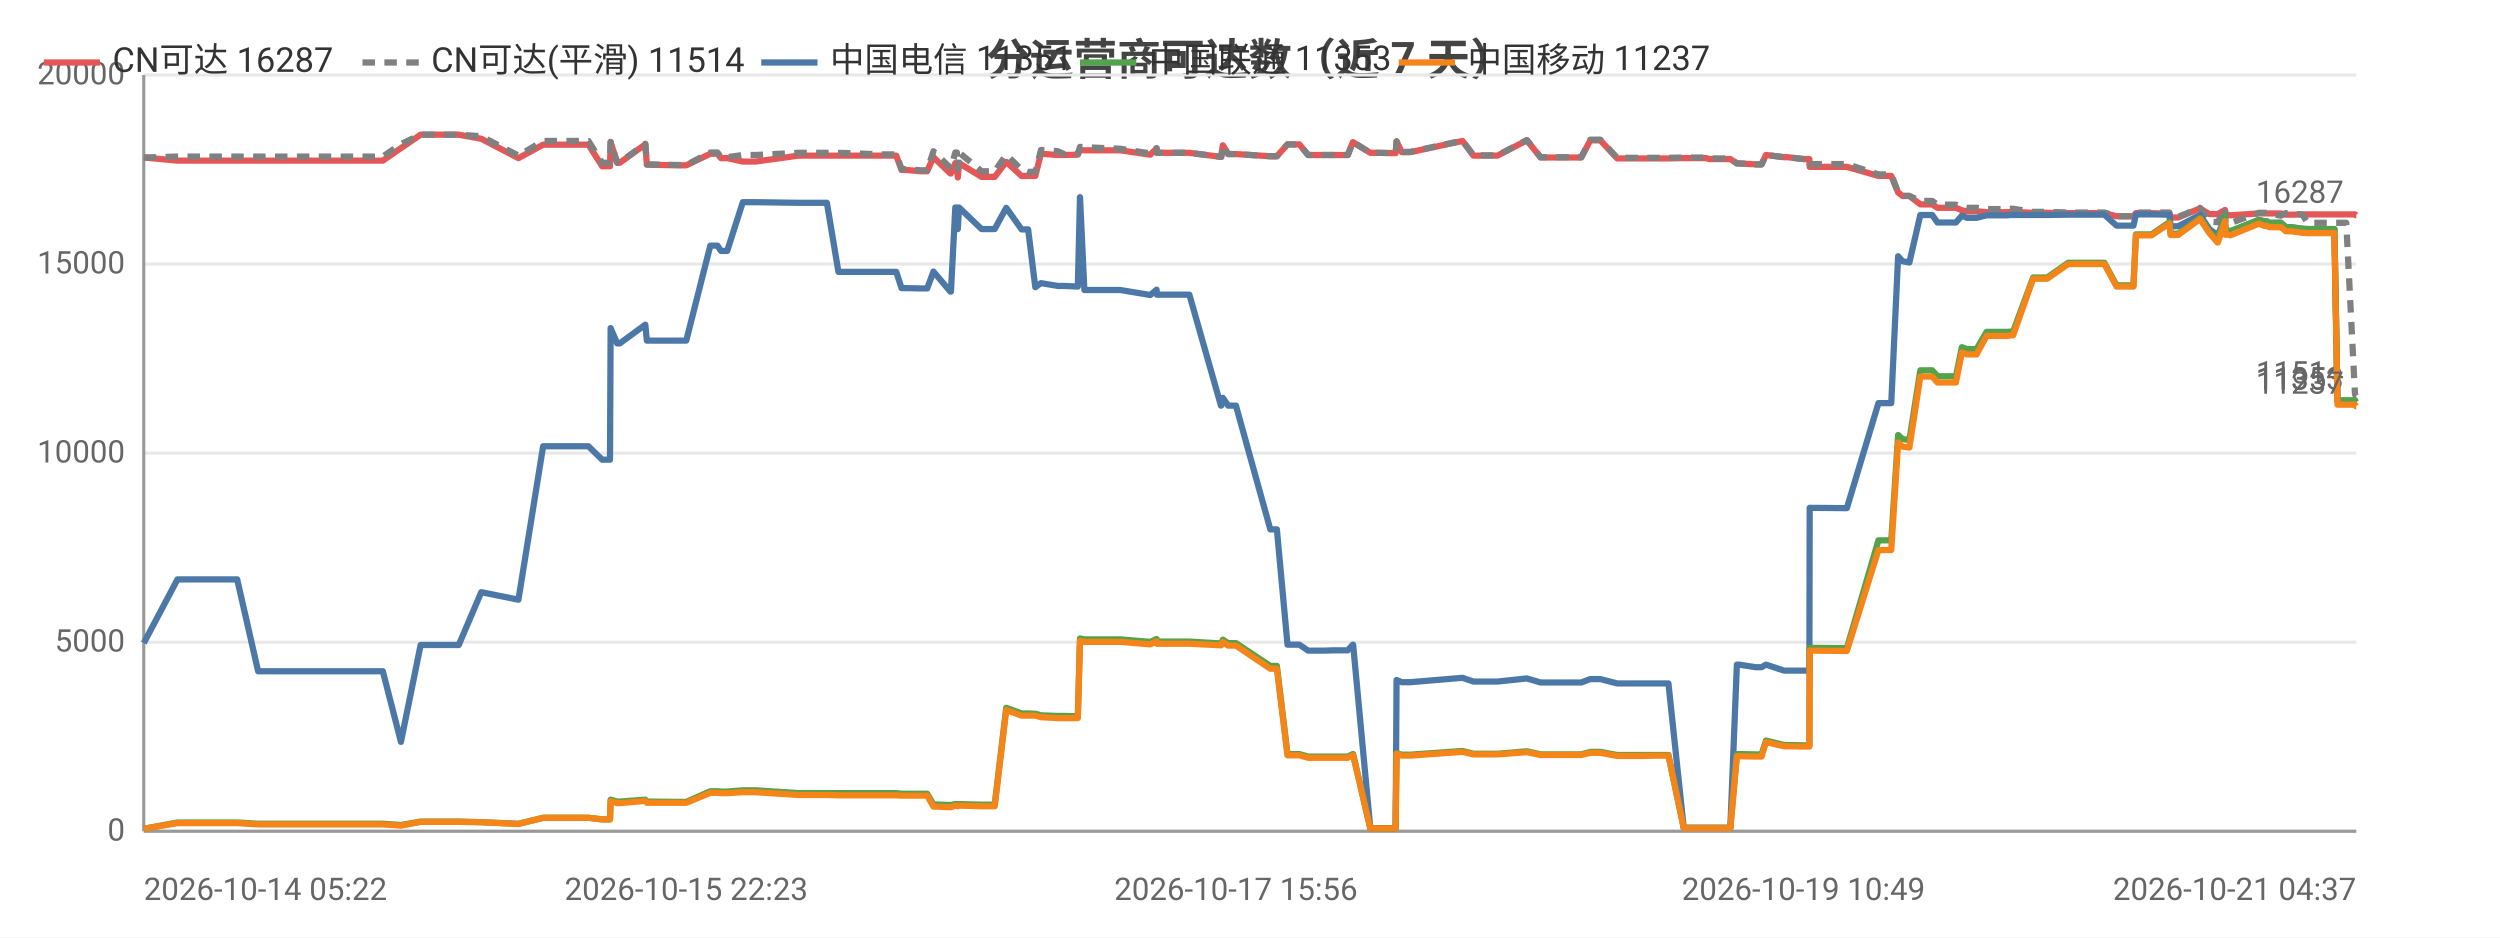
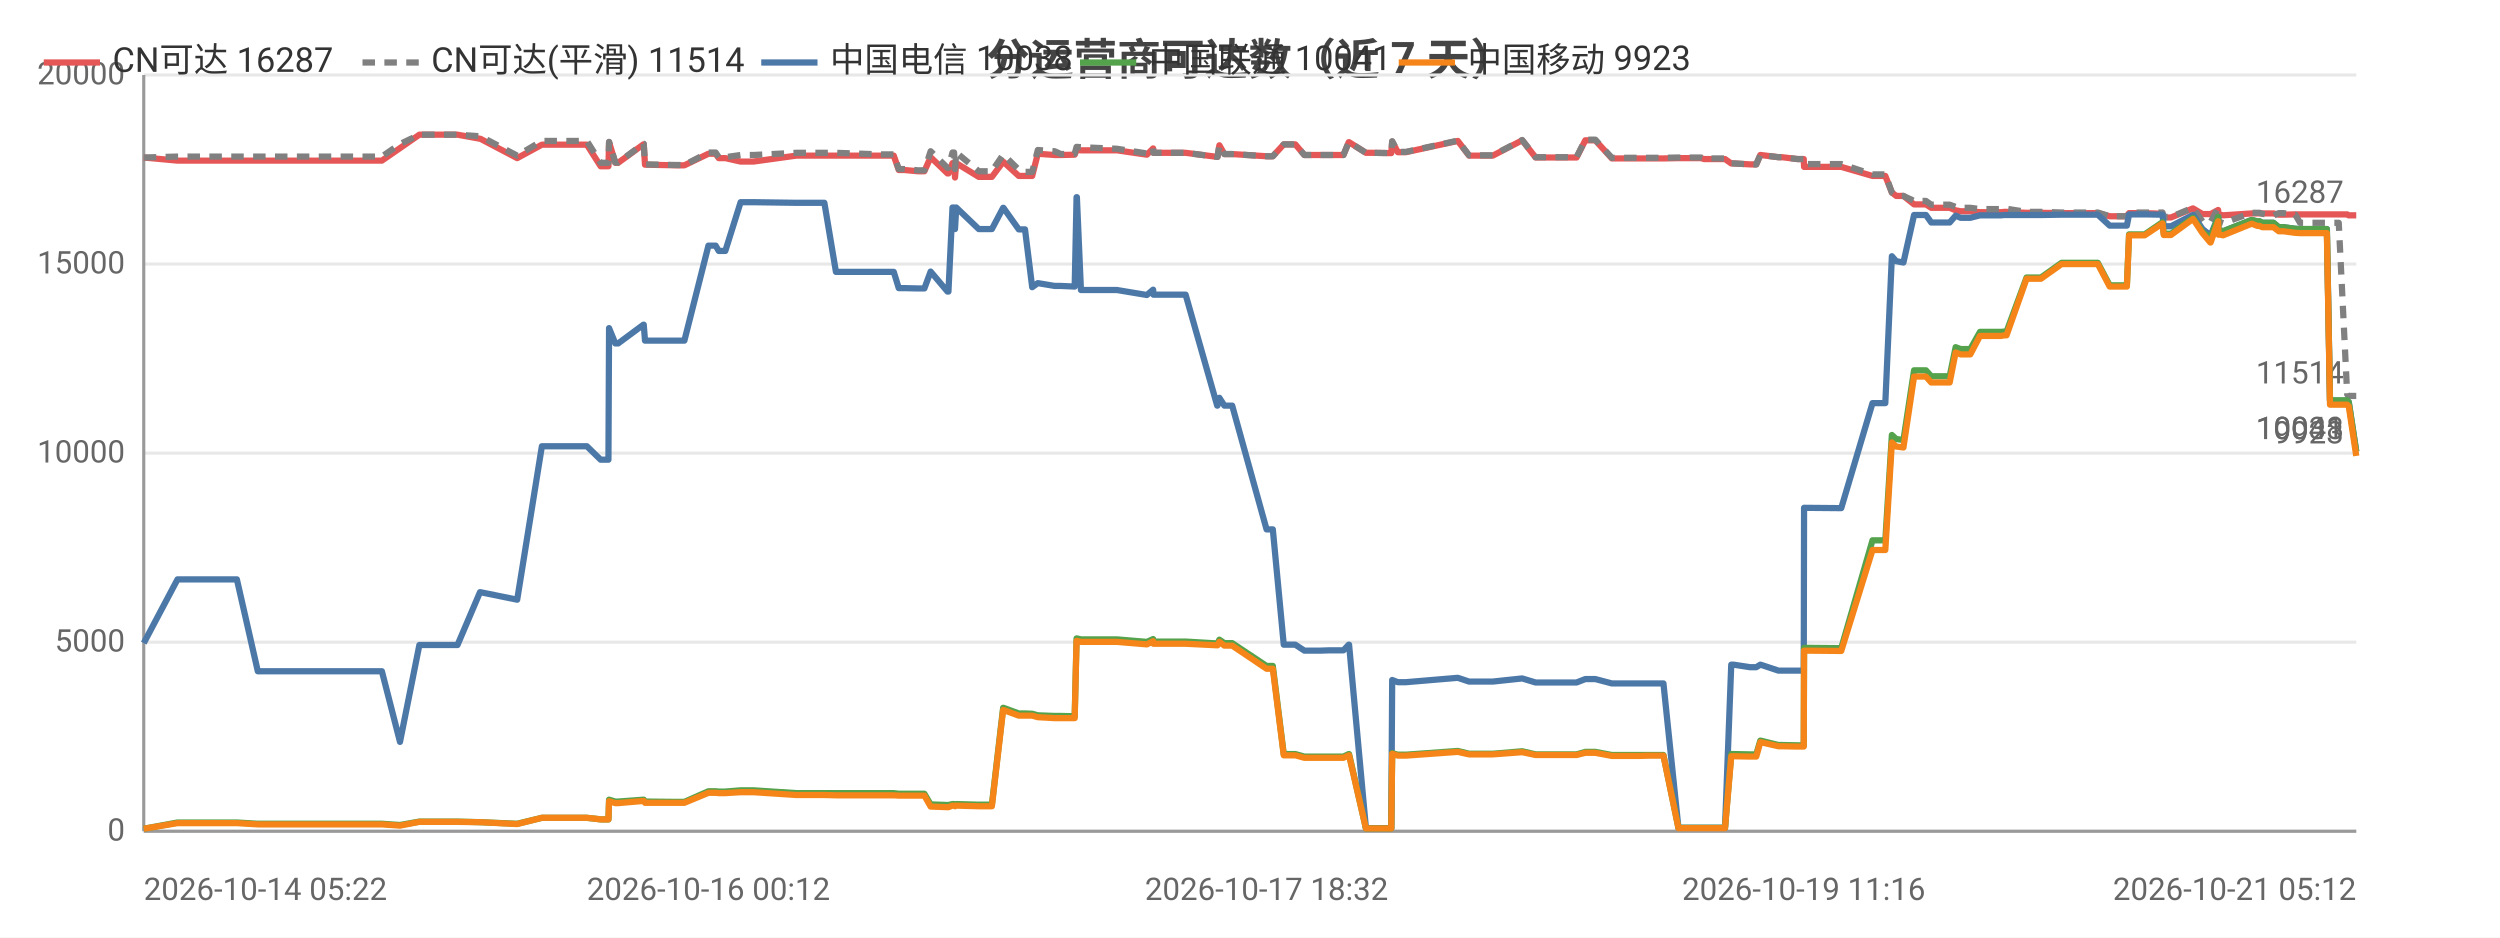
<svg xmlns="http://www.w3.org/2000/svg" width="800" height="300" viewBox="0 0 800 300">
  <rect width="800" height="300" fill="#ffffff" />
  <style>text{font-family:system-ui,-apple-system,'Segoe UI',Roboto,'PingFang SC','Microsoft YaHei','Noto Sans CJK SC',sans-serif}.g{stroke:#e8e8e8;stroke-width:1}.a{stroke:#999;stroke-width:1}.t{font-size:10px;fill:#666}.m{font-size:10px;text-anchor:middle;fill:#666}.e{font-size:10px;text-anchor:end;fill:#666}.l{font-size:11px;fill:#333}.tt{font-size:14px;font-weight:600;text-anchor:middle;fill:#444}.em{font-size:13px;text-anchor:middle;fill:#999}</style>
  <text class="tt" x="400.0" y="24">分运营商可达数（近 7 天）</text>
  <line class="g" x1="46" y1="266" x2="754" y2="266" />
  <text class="e" x="40" y="269">0</text>
  <line class="g" x1="46" y1="205.5" x2="754" y2="205.5" />
  <text class="e" x="40" y="208.5">5000</text>
  <line class="g" x1="46" y1="145" x2="754" y2="145" />
  <text class="e" x="40" y="148">10000</text>
  <line class="g" x1="46" y1="84.5" x2="754" y2="84.5" />
  <text class="e" x="40" y="87.5">15000</text>
  <line class="g" x1="46" y1="24" x2="754" y2="24" />
  <text class="e" x="40" y="27">20000</text>
  <line class="a" x1="46" y1="24" x2="46" y2="266" />
  <line class="a" x1="46" y1="266" x2="754" y2="266" />
-   <polyline fill="none" stroke="#e45756" stroke-width="2" stroke-linejoin="round" points="46,50.4 46.0,50.4 56.8,51.4 56.8,51.4 57.2,51.4 63.6,51.4 75.9,51.4 82.6,51.4 87.5,51.4 97.8,51.4 98.5,51.4 103.2,51.4 108.9,51.4 112.7,51.4 122.5,51.4 128.3,47.4 128.3,47.4 134.6,43.1 134.6,43.1 138.3,43.1 146.8,43.1 154.0,44.4 154.0,44.4 165.9,50.6 173.8,46.3 173.9,46.3 176.1,46.3 176.2,46.3 177.7,46.3 178.7,46.3 180.2,46.3 183.6,46.3 188.3,46.3 192.7,53.2 195.2,53.2 195.4,45.5 197.5,52.1 198.3,52.1 206.5,46.2 206.5,46.2 207.0,52.7 217.0,52.9 217.5,52.9 217.5,52.9 219.6,52.9 227.3,49.2 227.4,49.2 229.6,49.2 230.7,50.6 232.7,50.6 237.7,51.7 237.7,51.7 239.5,51.7 239.6,51.7 241.8,51.7 255.5,49.8 255.6,49.8 256.2,49.8 258.2,49.8 264.6,49.8 268.3,49.8 282.5,49.8 282.9,49.8 283.7,49.8 284.4,49.8 284.6,49.8 286.8,49.8 288.5,54.4 290.2,54.4 294.6,54.8 294.6,54.8 296.7,54.8 298.7,50.3 304.1,55.5 304.3,55.5 305.7,52.2 306.2,52.2 306.5,56.8 306.9,52.2 314.1,56.6 314.1,56.6 316.1,56.6 318.3,56.6 322.0,51.8 322.0,51.8 326.9,56.3 327.0,56.3 329.0,56.3 331.3,56.3 333.1,49.2 333.1,49.2 338.5,49.6 338.5,49.6 340.5,49.6 344.9,49.5 345.6,48.0 345.6,48.0 347.0,48.1 358.5,48.1 368.1,49.5 368.1,49.5 370.1,47.5 370.2,48.9 380.6,48.9 390.7,50.2 390.8,50.2 391.3,46.5 393.0,49.3 395.5,49.3 406.5,50.0 407.6,50.0 407.7,50.0 408.6,50.0 412.0,46.2 413.5,46.2 415.8,46.2 418.6,49.6 420.6,49.6 423.9,49.6 426.8,49.6 426.8,49.6 427.0,49.6 428.8,49.6 431.3,49.6 432.9,45.5 433.0,45.5 438.5,48.9 438.5,48.9 440.6,48.9 446.5,49.0 446.6,49.0 446.9,45.3 448.6,48.7 451.3,48.7 468.0,45.1 471.5,49.8 479.2,49.8 488.6,44.9 493.0,50.4 495.0,50.4 497.9,50.4 502.9,50.4 506.0,50.4 508.9,44.9 509.6,44.9 509.8,44.9 510.1,44.9 510.9,44.9 511.6,44.9 512.1,44.9 517.5,50.7 517.6,50.7 518.1,50.7 521.4,50.7 525.3,50.7 526.0,50.7 529.6,50.7 533.3,50.7 533.9,50.7 538.8,50.6 546.0,50.6 547.0,50.9 547.6,50.9 548.1,50.9 553.7,50.9 555.8,52.3 556.0,52.3 556.6,52.3 561.8,52.6 563.7,52.6 565.1,49.6 565.2,49.6 570.9,50.3 572.0,50.3 577.1,50.9 579.0,50.9 579.1,53.4 590.2,53.4 590.4,53.4 591.0,53.4 601.1,56.3 602.0,56.3 603.0,56.3 603.1,56.3 605.2,56.3 607.4,61.6 608.8,62.7 608.8,62.7 611.0,62.7 614.5,65.4 614.5,65.4 615.3,65.4 616.0,65.4 616.7,65.4 618.3,65.4 620.0,66.5 620.8,66.5 623.8,66.5 625.9,66.5 627.8,67.3 629.4,67.6 631.4,67.6 632.5,67.6 635.7,67.9 637.2,67.9 637.7,67.9 641.4,67.9 641.5,67.9 641.9,67.9 642.4,67.9 643.4,67.8 644.2,67.8 650.6,68.1 650.6,68.1 651.9,68.1 654.1,68.1 654.2,68.1 655.1,68.1 661.8,68.2 661.9,68.2 662.6,68.2 663.3,68.2 664.2,68.2 673.4,68.2 677.3,69.2 680.5,69.2 682.7,69.2 683.5,68.2 683.5,68.2 684.3,68.2 684.4,68.2 684.8,68.2 685.1,68.2 688.5,68.2 694.2,68.4 694.6,69.6 694.6,69.6 697.0,69.6 704.0,66.7 704.0,66.7 707.0,68.5 709.6,68.5 709.7,68.5 712.0,67.2 712.1,68.7 712.8,68.7 713.7,68.9 722.8,68.3 722.9,68.3 724.7,68.3 725.4,68.3 726.2,68.3 729.8,68.3 729.9,68.3 731.5,68.7 732.4,68.7 733.1,68.7 736.8,68.6 736.8,68.6 738.4,68.6 742.9,68.6 743.1,68.6 743.4,68.6 743.5,68.6 743.8,68.6 744.7,68.6 746.2,68.6 746.9,68.6 747.0,68.6 748.0,68.6 750.4,68.6 750.7,68.6 750.8,68.6 753.6,68.6 753.9,68.9 754,68.9" />
+   <polyline fill="none" stroke="#e45756" stroke-width="2" stroke-linejoin="round" points="46,50.4 46.0,50.4 56.8,51.4 56.8,51.4 57.1,51.4 63.5,51.4 75.8,51.4 82.5,51.4 87.3,51.4 97.6,51.4 98.3,51.4 103.0,51.4 108.7,51.4 112.4,51.4 122.2,51.4 128.0,47.4 128.0,47.4 134.2,43.1 134.3,43.1 138.0,43.1 146.4,43.1 153.6,44.4 153.7,44.4 165.5,50.6 173.4,46.3 173.4,46.3 175.7,46.3 175.7,46.3 177.3,46.3 178.3,46.3 179.7,46.3 183.1,46.3 187.8,46.3 192.2,53.2 194.7,53.2 194.9,45.5 196.9,52.1 197.8,52.1 205.9,46.2 206.0,46.2 206.4,52.7 216.4,52.9 216.9,52.9 217.0,52.9 219.0,52.9 226.7,49.2 226.8,49.2 229.0,49.2 230.0,50.6 232.1,50.6 237.0,51.7 237.1,51.7 238.9,51.7 238.9,51.7 241.1,51.7 254.8,49.8 254.9,49.8 255.5,49.8 257.5,49.8 263.8,49.8 267.5,49.8 281.7,49.8 282.1,49.8 282.9,49.8 283.6,49.8 283.8,49.8 286.0,49.8 287.6,54.4 289.4,54.4 293.7,54.8 293.8,54.8 295.8,54.8 297.8,50.3 303.2,55.5 303.5,55.5 304.8,52.2 305.3,52.2 305.6,56.8 306.0,52.2 313.2,56.6 313.2,56.6 315.2,56.6 317.4,56.6 321.0,51.8 321.1,51.8 326.0,56.3 326.0,56.3 328.0,56.3 330.3,56.3 332.1,49.2 332.1,49.2 337.5,49.6 337.5,49.6 339.5,49.6 343.9,49.5 344.5,48.0 344.6,48.0 345.9,48.1 357.4,48.1 367.0,49.5 367.0,49.5 369.0,47.5 369.1,48.9 379.4,48.9 389.5,50.2 389.6,50.2 390.2,46.5 391.8,49.3 394.3,49.3 405.3,50.0 406.4,50.0 406.5,50.0 407.3,50.0 410.8,46.2 412.2,46.2 414.5,46.2 417.4,49.6 419.3,49.6 422.6,49.6 425.5,49.6 425.5,49.6 425.7,49.6 427.5,49.6 429.9,49.6 431.6,45.5 431.7,45.5 437.1,48.9 437.2,48.9 439.2,48.9 445.1,49.0 445.2,49.0 445.5,45.3 447.3,48.7 449.9,48.7 466.5,45.1 470.1,49.8 477.7,49.8 487.1,44.9 491.4,50.4 493.4,50.4 496.4,50.4 501.4,50.4 504.5,50.4 507.3,44.9 508.0,44.9 508.2,44.9 508.5,44.9 509.3,44.9 510.0,44.9 510.5,44.9 515.8,50.7 516.0,50.7 516.5,50.7 519.8,50.7 523.6,50.7 524.4,50.7 527.9,50.7 531.6,50.7 532.3,50.7 537.1,50.6 544.3,50.6 545.3,50.9 545.9,50.9 546.4,50.9 552.0,50.9 554.0,52.3 554.2,52.3 554.8,52.3 560.0,52.6 562.0,52.6 563.3,49.6 563.4,49.6 569.1,50.3 570.2,50.3 575.2,50.9 577.2,50.9 577.3,53.4 588.4,53.4 588.6,53.4 589.2,53.4 599.2,56.3 600.1,56.3 601.1,56.3 601.1,56.3 603.3,56.3 605.4,61.6 606.8,62.7 606.9,62.7 609.1,62.7 612.5,65.4 612.6,65.4 613.3,65.4 614.1,65.4 614.8,65.4 616.3,65.4 618.0,66.5 618.8,66.5 621.8,66.5 623.9,66.5 625.8,67.3 627.4,67.6 629.4,67.6 630.5,67.6 633.6,67.9 635.2,67.9 635.7,67.9 639.3,67.9 639.5,67.9 639.8,67.9 640.3,67.9 641.4,67.8 642.1,67.8 648.5,68.1 648.6,68.1 649.9,68.1 652.0,68.1 652.1,68.1 653.1,68.1 659.7,68.2 659.8,68.2 660.5,68.2 661.2,68.2 662.1,68.2 671.3,68.2 675.1,69.2 678.3,69.2 680.6,69.2 681.3,68.2 681.4,68.2 682.1,68.2 682.2,68.2 682.6,68.2 682.9,68.2 686.3,68.2 692.0,68.4 692.4,69.6 692.4,69.6 694.7,69.6 701.7,66.7 701.8,66.7 704.8,68.5 707.3,68.5 707.4,68.5 709.8,67.2 709.9,68.7 710.5,68.7 711.4,68.9 720.5,68.3 720.6,68.3 722.4,68.3 723.1,68.3 723.9,68.3 727.5,68.3 727.5,68.3 729.2,68.7 730.1,68.7 730.7,68.7 734.4,68.6 734.5,68.6 736.0,68.6 740.6,68.6 740.7,68.6 741.0,68.6 741.1,68.6 741.5,68.6 742.4,68.6 743.8,68.6 744.5,68.6 744.6,68.6 745.6,68.6 748.0,68.6 748.3,68.6 748.4,68.6 751.1,68.6 751.5,68.9 751.6,68.9 754,68.9" />
  <text class="t" x="750" y="64.9" text-anchor="end" fill="#e45756">16287</text>
-   <polyline fill="none" stroke="#808080" stroke-width="2" stroke-dasharray="4,3" stroke-linejoin="round" points="46,50.4 46.0,50.4 56.8,50.1 56.8,50.1 57.2,50.1 63.6,50.1 75.9,50.1 82.6,50.1 87.5,50.1 97.8,50.1 98.5,50.1 103.2,50.1 108.9,50.1 112.7,50.1 122.5,50.1 128.3,46.1 128.3,46.1 134.6,43.1 134.6,43.1 138.3,43.1 146.8,43.1 154.0,43.6 154.0,43.6 165.9,49.8 173.8,45.1 173.9,45.1 176.1,45.1 176.2,45.1 177.7,45.1 178.7,45.1 180.2,45.1 183.6,45.1 188.3,45.1 192.7,52.1 195.2,52.1 195.4,45.4 197.5,52.0 198.3,52.0 206.5,46.0 206.5,46.0 207.0,52.6 217.0,52.8 217.5,52.8 217.5,52.8 219.6,52.8 227.3,48.8 227.4,48.8 229.6,48.8 230.7,50.3 232.7,50.3 237.7,49.6 237.7,49.6 239.5,49.6 239.6,49.6 241.8,49.6 255.5,48.9 255.6,48.9 256.2,48.9 258.2,48.9 264.6,48.9 268.3,48.9 282.5,49.4 282.9,49.4 283.7,49.4 284.4,49.4 284.6,49.4 286.8,49.4 288.5,54.1 290.2,54.1 294.6,54.5 294.6,54.5 296.7,54.5 298.7,48.4 304.1,53.7 304.3,53.7 305.7,48.8 306.2,48.8 306.5,54.1 306.9,48.8 314.1,54.8 314.1,54.8 316.1,54.8 318.3,54.8 322.0,49.5 322.0,49.5 326.9,54.3 327.0,54.3 329.0,55.0 331.3,55.0 333.1,48.0 333.1,48.0 338.5,48.4 338.5,48.4 340.5,49.3 344.9,49.2 345.6,47.0 345.6,47.0 347.0,47.1 358.5,47.6 368.1,49.1 368.1,49.1 370.1,47.4 370.2,48.9 380.6,48.9 390.7,50.2 390.8,50.2 391.3,46.5 393.0,49.3 395.5,49.3 406.5,50.0 407.6,50.0 407.7,50.0 408.6,50.0 412.0,46.2 413.5,46.2 415.8,46.2 418.6,49.6 420.6,49.6 423.9,49.6 426.8,49.6 426.8,49.6 427.0,49.6 428.8,49.6 431.3,49.6 432.9,45.5 433.0,45.5 438.5,48.9 438.5,48.9 440.6,48.9 446.5,49.0 446.6,49.0 446.9,45.2 448.6,48.6 451.3,48.6 468.0,45.0 471.5,49.7 479.2,49.7 488.6,44.8 493.0,50.3 495.0,50.3 497.9,50.3 502.9,50.3 506.0,50.3 508.9,44.7 509.6,44.7 509.8,44.7 510.1,44.7 510.9,44.7 511.6,44.7 512.1,44.7 517.5,50.5 517.6,50.5 518.1,50.5 521.4,50.5 525.3,50.5 526.0,50.5 529.6,50.5 533.3,50.5 533.9,50.5 538.8,50.4 546.0,50.4 547.0,50.7 547.6,50.7 548.1,50.7 553.7,50.7 555.8,52.3 556.0,52.3 556.6,52.3 561.8,52.6 563.7,52.6 565.1,49.6 565.2,49.6 570.9,50.3 572.0,50.3 577.1,50.9 579.0,50.9 579.1,52.5 590.2,52.5 590.4,52.5 591.0,52.5 601.1,55.8 602.0,55.8 603.0,55.8 603.1,55.8 605.2,55.8 607.4,61.6 608.8,62.7 608.8,62.7 611.0,62.7 614.5,64.3 614.5,64.3 615.3,64.3 616.0,64.3 616.7,64.3 618.3,64.3 620.0,65.5 620.8,65.5 623.8,65.5 625.9,65.5 627.8,66.2 629.4,66.5 631.4,66.5 632.5,66.5 635.7,66.9 637.2,66.9 637.7,66.9 641.4,66.9 641.5,66.9 641.9,66.9 642.4,66.9 643.4,66.8 644.2,66.8 650.6,67.8 650.6,67.8 651.9,67.8 654.1,67.8 654.2,67.8 655.1,67.8 661.8,68.0 661.9,68.0 662.6,68.0 663.3,68.0 664.2,68.0 673.4,68.0 677.3,69.2 680.5,69.2 682.7,69.2 683.5,68.0 683.5,68.0 684.3,68.0 684.4,68.0 684.8,68.0 685.1,68.0 688.5,68.0 694.2,68.0 694.6,69.4 694.6,69.4 697.0,69.4 704.0,66.5 704.0,66.5 707.0,70.9 709.6,71.1 709.7,71.1 712.0,66.5 712.1,71.1 712.8,71.1 713.7,71.4 722.8,68.1 722.9,68.1 724.7,68.1 725.4,68.1 726.2,68.4 729.8,69.0 729.9,69.0 731.5,68.2 732.4,68.2 733.1,68.2 736.8,68.7 736.8,68.7 738.4,71.3 742.9,71.3 743.1,71.3 743.4,71.3 743.5,71.3 743.8,71.3 744.7,71.3 746.2,71.3 746.9,71.3 747.0,71.3 748.0,71.3 750.4,71.3 750.7,71.3 750.8,71.3 753.6,126.2 753.9,126.7 754,126.7" />
+   <polyline fill="none" stroke="#808080" stroke-width="2" stroke-dasharray="4,3" stroke-linejoin="round" points="46,50.4 46.0,50.4 56.8,50.1 56.8,50.1 57.1,50.1 63.5,50.1 75.8,50.1 82.5,50.1 87.3,50.1 97.6,50.1 98.3,50.1 103.0,50.1 108.7,50.1 112.4,50.1 122.2,50.1 128.0,46.1 128.0,46.1 134.2,43.1 134.3,43.1 138.0,43.1 146.4,43.1 153.6,43.6 153.7,43.6 165.5,49.8 173.4,45.1 173.4,45.1 175.7,45.1 175.7,45.1 177.3,45.1 178.3,45.1 179.7,45.1 183.1,45.1 187.8,45.1 192.2,52.1 194.7,52.1 194.9,45.4 196.9,52.0 197.8,52.0 205.9,46.0 206.0,46.0 206.4,52.6 216.4,52.8 216.9,52.8 217.0,52.8 219.0,52.8 226.7,48.8 226.8,48.8 229.0,48.8 230.0,50.3 232.1,50.3 237.0,49.6 237.1,49.6 238.9,49.6 238.9,49.6 241.1,49.6 254.8,48.9 254.9,48.9 255.5,48.9 257.5,48.9 263.8,48.9 267.5,48.9 281.7,49.4 282.1,49.4 282.9,49.4 283.6,49.4 283.8,49.4 286.0,49.4 287.6,54.1 289.4,54.1 293.7,54.5 293.8,54.5 295.8,54.5 297.8,48.4 303.2,53.7 303.5,53.7 304.8,48.8 305.3,48.8 305.6,54.1 306.0,48.8 313.2,54.8 313.2,54.8 315.2,54.8 317.4,54.8 321.0,49.5 321.1,49.5 326.0,54.3 326.0,54.3 328.0,55.0 330.3,55.0 332.1,48.0 332.1,48.0 337.5,48.4 337.5,48.4 339.5,49.3 343.9,49.2 344.5,47.0 344.6,47.0 345.9,47.1 357.4,47.6 367.0,49.1 367.0,49.1 369.0,47.4 369.1,48.9 379.4,48.9 389.5,50.2 389.6,50.2 390.2,46.5 391.8,49.3 394.3,49.3 405.3,50.0 406.4,50.0 406.5,50.0 407.3,50.0 410.8,46.2 412.2,46.2 414.5,46.2 417.4,49.6 419.3,49.6 422.6,49.6 425.5,49.6 425.5,49.6 425.7,49.6 427.5,49.6 429.9,49.6 431.6,45.5 431.7,45.5 437.1,48.9 437.2,48.9 439.2,48.9 445.1,49.0 445.2,49.0 445.5,45.2 447.3,48.6 449.9,48.6 466.5,45.0 470.1,49.7 477.7,49.7 487.1,44.8 491.4,50.3 493.4,50.3 496.4,50.3 501.4,50.3 504.5,50.3 507.3,44.7 508.0,44.7 508.2,44.7 508.5,44.7 509.3,44.7 510.0,44.7 510.5,44.7 515.8,50.5 516.0,50.5 516.5,50.5 519.8,50.5 523.6,50.5 524.4,50.5 527.9,50.5 531.6,50.5 532.3,50.5 537.1,50.4 544.3,50.4 545.3,50.7 545.9,50.7 546.4,50.7 552.0,50.7 554.0,52.3 554.2,52.3 554.8,52.3 560.0,52.6 562.0,52.6 563.3,49.6 563.4,49.6 569.1,50.3 570.2,50.3 575.2,50.9 577.2,50.9 577.3,52.5 588.4,52.5 588.6,52.5 589.2,52.5 599.2,55.8 600.1,55.8 601.1,55.8 601.1,55.8 603.3,55.8 605.4,61.6 606.8,62.7 606.9,62.7 609.1,62.7 612.5,64.3 612.6,64.3 613.3,64.3 614.1,64.3 614.8,64.3 616.3,64.3 618.0,65.5 618.8,65.5 621.8,65.5 623.9,65.5 625.8,66.2 627.4,66.5 629.4,66.5 630.5,66.5 633.6,66.9 635.2,66.9 635.7,66.9 639.3,66.9 639.5,66.9 639.8,66.9 640.3,66.9 641.4,66.8 642.1,66.8 648.5,67.8 648.6,67.8 649.9,67.8 652.0,67.8 652.1,67.8 653.1,67.8 659.7,68.0 659.8,68.0 660.5,68.0 661.2,68.0 662.1,68.0 671.3,68.0 675.1,69.2 678.3,69.2 680.6,69.2 681.3,68.0 681.4,68.0 682.1,68.0 682.2,68.0 682.6,68.0 682.9,68.0 686.3,68.0 692.0,68.0 692.4,69.4 692.4,69.4 694.7,69.4 701.7,66.5 701.8,66.5 704.8,70.9 707.3,71.1 707.4,71.1 709.8,66.5 709.9,71.1 710.5,71.1 711.4,71.4 720.5,68.1 720.6,68.1 722.4,68.1 723.1,68.1 723.9,68.4 727.5,69.0 727.5,69.0 729.2,68.2 730.1,68.2 730.7,68.2 734.4,68.7 734.5,68.7 736.0,71.3 740.6,71.3 740.7,71.3 741.0,71.3 741.1,71.3 741.5,71.3 742.4,71.3 743.8,71.3 744.5,71.3 744.6,71.3 745.6,71.3 748.0,71.3 748.3,71.3 748.4,71.3 751.1,126.2 751.5,126.7 751.6,126.7 754,126.7" />
  <text class="t" x="750" y="122.7" text-anchor="end" fill="#808080">11514</text>
-   <polyline fill="none" stroke="#4c78a8" stroke-width="2" stroke-linejoin="round" points="46,205.8 46.0,205.8 56.8,185.4 56.8,185.4 57.2,185.4 63.6,185.4 75.9,185.4 82.6,214.8 87.5,214.8 97.8,214.8 98.5,214.8 103.2,214.8 108.9,214.8 112.7,214.8 122.5,214.8 128.3,237.4 128.3,237.4 134.6,206.4 134.6,206.4 138.3,206.4 146.8,206.4 154.0,189.5 154.0,189.5 165.9,191.9 173.8,142.8 173.9,142.8 176.1,142.8 176.2,142.8 177.7,142.8 178.7,142.8 180.2,142.8 183.6,142.8 188.3,142.8 192.7,147.1 195.2,147.1 195.4,105.0 197.5,109.9 198.3,109.9 206.5,103.9 206.5,103.9 207.0,109.0 217.0,109.0 217.5,109.0 217.5,109.0 219.6,109.0 227.3,78.6 227.4,78.6 229.6,78.6 230.7,80.3 232.7,80.3 237.7,64.7 237.7,64.7 239.5,64.7 239.6,64.7 241.8,64.7 255.5,64.9 255.6,64.9 256.2,64.9 258.2,64.9 264.6,64.9 268.3,87.0 282.5,87.0 282.9,87.0 283.7,87.0 284.4,87.0 284.6,87.0 286.8,87.0 288.5,92.2 290.2,92.2 294.6,92.3 294.6,92.3 296.7,92.3 298.7,86.9 304.1,93.3 304.3,93.3 305.7,66.4 306.2,66.4 306.5,73.3 306.9,66.4 314.1,73.3 314.1,73.3 316.1,73.3 318.3,73.3 322.0,66.5 322.0,66.5 326.9,73.4 327.0,73.4 329.0,73.4 331.3,91.9 333.1,90.6 333.1,90.6 338.5,91.5 338.5,91.5 340.5,91.5 344.9,91.7 345.6,63.1 345.6,63.1 347.0,92.8 358.5,92.8 368.1,94.4 368.1,94.4 370.1,92.7 370.2,94.3 380.6,94.3 390.7,129.8 390.8,129.8 391.3,127.3 393.0,129.8 395.5,129.8 406.5,169.4 407.6,169.4 407.7,169.4 408.6,169.4 412.0,206.3 413.5,206.3 415.8,206.3 418.6,208.2 420.6,208.2 423.9,208.2 426.8,208.1 426.8,208.1 427.0,208.1 428.8,208.1 431.3,208.1 432.9,206.3 433.0,206.3 438.5,265.0 438.5,265.0 440.6,265.0 446.5,265.0 446.6,265.0 446.9,217.6 448.6,218.3 451.3,218.3 468.0,216.9 471.5,218.1 479.2,218.1 488.6,217.1 493.0,218.4 495.0,218.4 497.9,218.4 502.9,218.4 506.0,218.4 508.9,217.3 509.6,217.3 509.8,217.3 510.1,217.3 510.9,217.3 511.6,217.3 512.1,217.3 517.5,218.7 517.6,218.7 518.1,218.7 521.4,218.7 525.3,218.7 526.0,218.7 529.6,218.7 533.3,218.7 533.9,218.7 538.8,264.9 546.0,264.9 547.0,264.9 547.6,264.9 548.1,264.9 553.7,264.9 555.8,212.7 556.0,212.7 556.6,212.7 561.8,213.5 563.7,213.5 565.1,212.7 565.2,212.7 570.9,214.6 572.0,214.6 577.1,214.6 579.0,214.6 579.1,162.5 590.2,162.6 590.4,162.6 591.0,162.6 601.1,129.0 602.0,129.0 603.0,129.0 603.1,129.0 605.2,129.0 607.4,82.0 608.8,83.6 608.8,83.6 611.0,84.0 614.5,68.8 614.5,68.8 615.3,68.8 616.0,68.8 616.7,68.8 618.3,68.8 620.0,71.2 620.8,71.2 623.8,71.2 625.9,71.2 627.8,69.0 629.4,69.7 631.4,69.7 632.5,69.7 635.7,68.9 637.2,68.9 637.7,68.9 641.4,68.9 641.5,68.9 641.9,68.9 642.4,68.9 643.4,68.8 644.2,68.8 650.6,68.8 650.6,68.8 651.9,68.8 654.1,68.8 654.2,68.8 655.1,68.8 661.8,68.7 661.9,68.7 662.6,68.7 663.3,68.7 664.2,68.7 673.4,68.7 677.3,72.2 680.5,72.2 682.7,72.2 683.5,68.6 683.5,68.6 684.3,68.6 684.4,68.6 684.8,68.6 685.1,68.6 688.5,68.6 694.2,68.7 694.6,72.4 694.6,72.4 697.0,72.4 704.0,68.8 704.0,68.8 707.0,73.3 709.6,75.3 709.7,75.3 712.0,69.4 712.1,73.7 712.8,73.7 713.7,74.0 722.8,70.4 722.9,70.4 724.7,70.9 725.4,70.9 726.2,71.3 729.8,71.3 729.9,71.3 731.5,72.7 732.4,72.7 733.1,72.7 736.8,73.2 736.8,73.2 738.4,73.3 742.9,73.3 743.1,73.3 743.4,73.3 743.5,73.3 743.8,73.3 744.7,73.3 746.2,73.3 746.9,73.3 747.0,73.3 748.0,128.2 750.4,128.2 750.7,128.2 750.8,128.2 753.6,128.2 753.9,128.7 754,128.7" />
-   <text class="t" x="750" y="124.7" text-anchor="end" fill="#4c78a8">11351</text>
-   <polyline fill="none" stroke="#54a24b" stroke-width="2" stroke-linejoin="round" points="46,265.2 46.0,265.2 56.8,263.2 56.8,263.2 57.2,263.2 63.6,263.2 75.9,263.2 82.6,263.6 87.5,263.6 97.8,263.6 98.5,263.6 103.2,263.6 108.9,263.6 112.7,263.6 122.5,263.6 128.3,264.0 128.3,264.0 134.6,262.9 134.6,262.9 138.3,262.9 146.8,262.9 154.0,263.1 154.0,263.1 165.9,263.6 173.8,261.7 173.9,261.7 176.1,261.7 176.2,261.7 177.7,261.7 178.7,261.7 180.2,261.7 183.6,261.7 188.3,261.7 192.7,262.2 195.2,262.2 195.4,255.9 197.5,256.5 198.3,256.5 206.5,255.9 206.5,255.9 207.0,256.5 217.0,256.6 217.5,256.6 217.5,256.6 219.6,256.6 227.3,253.2 227.4,253.2 229.6,253.2 230.7,253.3 232.7,253.3 237.7,252.9 237.7,252.9 239.5,252.9 239.6,252.9 241.8,252.9 255.5,253.8 255.6,253.8 256.2,253.8 258.2,253.8 264.6,253.8 268.3,253.8 282.5,253.8 282.9,253.8 283.7,253.8 284.4,253.8 284.6,253.8 286.8,253.8 288.5,254.0 290.2,254.0 294.6,254.0 294.6,254.0 296.7,254.0 298.7,257.4 304.1,257.6 304.3,257.6 305.7,257.3 306.2,257.3 306.5,257.5 306.9,257.3 314.1,257.5 314.1,257.5 316.1,257.5 318.3,257.5 322.0,226.5 322.0,226.5 326.9,228.3 327.0,228.3 329.0,228.3 331.3,228.4 333.1,228.9 333.1,228.9 338.5,229.1 338.5,229.1 340.5,229.1 344.9,229.2 345.6,204.3 345.6,204.3 347.0,204.6 358.5,204.6 368.1,205.4 368.1,205.4 370.1,204.5 370.2,205.3 380.6,205.3 390.7,205.9 390.8,205.9 391.3,204.7 393.0,205.8 395.5,205.8 406.5,213.1 407.6,213.1 407.7,213.1 408.6,213.1 412.0,241.3 413.5,241.3 415.8,241.3 418.6,242.1 420.6,242.1 423.9,242.1 426.8,242.1 426.8,242.1 427.0,242.1 428.8,242.1 431.3,242.1 432.9,241.3 433.0,241.3 438.5,265.1 438.5,265.1 440.6,265.1 446.5,265.1 446.6,265.1 446.9,241.0 448.6,241.5 451.3,241.5 468.0,240.3 471.5,241.2 479.2,241.2 488.6,240.4 493.0,241.4 495.0,241.4 497.9,241.4 502.9,241.4 506.0,241.4 508.9,240.6 509.6,240.6 509.8,240.6 510.1,240.6 510.9,240.6 511.6,240.6 512.1,240.6 517.5,241.6 517.6,241.6 518.1,241.6 521.4,241.6 525.3,241.6 526.0,241.6 529.6,241.6 533.3,241.6 533.9,241.6 538.8,264.9 546.0,264.9 547.0,264.9 547.6,264.9 548.1,264.9 553.7,264.9 555.8,241.3 556.0,241.3 556.6,241.3 561.8,241.4 563.7,241.4 565.1,237.0 565.2,237.0 570.9,238.4 572.0,238.4 577.1,238.5 579.0,238.5 579.1,207.3 590.2,207.4 590.4,207.4 591.0,207.4 601.1,172.9 602.0,172.9 603.0,172.9 603.1,172.9 605.2,172.9 607.4,139.2 608.8,140.5 608.8,140.5 611.0,140.8 614.5,118.5 614.5,118.5 615.3,118.5 616.0,118.5 616.7,118.5 618.3,118.5 620.0,120.4 620.8,120.4 623.8,120.4 625.9,120.4 627.8,111.1 629.4,111.7 631.4,111.7 632.5,111.7 635.7,106.2 637.2,106.2 637.7,106.2 641.4,106.2 641.5,106.2 641.9,106.2 642.4,106.2 643.4,106.1 644.2,106.1 650.6,88.8 650.6,88.8 651.9,88.8 654.1,88.8 654.2,88.8 655.1,88.8 661.8,84.1 661.9,84.1 662.6,84.1 663.3,84.1 664.2,84.1 673.4,84.1 677.3,91.3 680.5,91.3 682.7,91.3 683.5,75.0 683.5,75.0 684.3,75.0 684.4,75.0 684.8,75.0 685.1,75.0 688.5,75.0 694.2,71.1 694.6,74.8 694.6,74.8 697.0,74.8 704.0,69.7 704.0,69.7 707.0,74.2 709.6,76.2 709.7,76.2 712.0,69.4 712.1,73.8 712.8,73.8 713.7,74.0 722.8,70.4 722.9,70.4 724.7,70.8 725.4,70.8 726.2,71.3 729.8,71.3 729.9,71.3 731.5,72.7 732.4,72.7 733.1,72.7 736.8,73.2 736.8,73.2 738.4,73.3 742.9,73.3 743.1,73.3 743.4,73.3 743.5,73.3 743.8,73.3 744.7,73.3 746.2,73.3 746.9,73.3 747.0,73.3 748.0,128.1 750.4,128.1 750.7,128.1 750.8,128.1 753.6,128.1 753.9,128.6 754,128.6" />
-   <text class="t" x="750" y="124.6" text-anchor="end" fill="#54a24b">11353</text>
-   <polyline fill="none" stroke="#f58518" stroke-width="2" stroke-linejoin="round" points="46,265.2 46.0,265.2 56.8,263.4 56.8,263.4 57.2,263.4 63.6,263.4 75.9,263.4 82.6,263.8 87.5,263.8 97.8,263.8 98.5,263.8 103.2,263.8 108.9,263.8 112.7,263.8 122.5,263.8 128.3,264.2 128.3,264.2 134.6,263.0 134.6,263.0 138.3,263.0 146.8,263.0 154.0,263.1 154.0,263.1 165.9,263.7 173.8,261.7 173.9,261.7 176.1,261.7 176.2,261.7 177.7,261.7 178.7,261.7 180.2,261.7 183.6,261.7 188.3,261.7 192.7,262.2 195.2,262.2 195.4,256.4 197.5,257.0 198.3,257.0 206.5,256.3 206.5,256.3 207.0,256.9 217.0,256.9 217.5,256.9 217.5,256.9 219.6,256.9 227.3,253.7 227.4,253.7 229.6,253.7 230.7,253.8 232.7,253.8 237.7,253.5 237.7,253.5 239.5,253.5 239.6,253.5 241.8,253.5 255.5,254.4 255.6,254.4 256.2,254.4 258.2,254.4 264.6,254.4 268.3,254.5 282.5,254.5 282.9,254.5 283.7,254.5 284.4,254.5 284.6,254.5 286.8,254.5 288.5,254.6 290.2,254.6 294.6,254.6 294.6,254.6 296.7,254.6 298.7,258.1 304.1,258.3 304.3,258.3 305.7,257.8 306.2,257.8 306.5,258.0 306.9,257.8 314.1,258.0 314.1,258.0 316.1,258.0 318.3,258.0 322.0,227.2 322.0,227.2 326.9,229.0 327.0,229.0 329.0,229.0 331.3,229.0 333.1,229.5 333.1,229.5 338.5,229.8 338.5,229.8 340.5,229.8 344.9,229.8 345.6,205.1 345.6,205.1 347.0,205.4 358.5,205.4 368.1,206.2 368.1,206.2 370.1,205.2 370.2,206.0 380.6,206.0 390.7,206.5 390.8,206.5 391.3,205.4 393.0,206.6 395.5,206.6 406.5,214.0 407.6,214.0 407.7,214.0 408.6,214.0 412.0,241.7 413.5,241.7 415.8,241.7 418.6,242.5 420.6,242.5 423.9,242.5 426.8,242.5 426.8,242.5 427.0,242.5 428.8,242.5 431.3,242.5 432.9,241.7 433.0,241.7 438.5,265.1 438.5,265.1 440.6,265.1 446.5,265.1 446.6,265.1 446.9,241.2 448.6,241.8 451.3,241.8 468.0,240.6 471.5,241.4 479.2,241.4 488.6,240.7 493.0,241.6 495.0,241.6 497.9,241.6 502.9,241.6 506.0,241.6 508.9,240.9 509.6,240.9 509.8,240.9 510.1,240.9 510.9,240.9 511.6,240.9 512.1,240.9 517.5,241.9 517.6,241.9 518.1,241.9 521.4,241.9 525.3,241.9 526.0,241.9 529.6,241.8 533.3,241.8 533.9,241.8 538.8,265.0 546.0,265.0 547.0,265.0 547.6,265.0 548.1,265.0 553.7,265.0 555.8,242.0 556.0,242.0 556.6,242.0 561.8,242.1 563.7,242.1 565.1,237.5 565.2,237.5 570.9,238.8 572.0,238.8 577.1,238.9 579.0,238.9 579.1,208.2 590.2,208.3 590.4,208.3 591.0,208.3 601.1,176.0 602.0,176.0 603.0,176.0 603.1,176.0 605.2,176.0 607.4,141.6 608.8,142.9 608.8,142.9 611.0,143.2 614.5,120.5 614.5,120.5 615.3,120.5 616.0,120.5 616.7,120.5 618.3,120.5 620.0,122.4 620.8,122.4 623.8,122.4 625.9,122.4 627.8,112.8 629.4,113.4 631.4,113.4 632.5,113.4 635.7,107.5 637.2,107.5 637.7,107.5 641.4,107.5 641.5,107.5 641.9,107.5 642.4,107.5 643.4,107.3 644.2,107.3 650.6,89.2 650.6,89.2 651.9,89.2 654.1,89.2 654.2,89.2 655.1,89.2 661.8,84.5 661.9,84.5 662.6,84.5 663.3,84.5 664.2,84.5 673.4,84.5 677.3,91.7 680.5,91.7 682.7,91.7 683.5,75.3 683.5,75.3 684.3,75.3 684.4,75.3 684.8,75.3 685.1,75.3 688.5,75.3 694.2,71.5 694.6,75.2 694.6,75.2 697.0,75.2 704.0,70.1 704.0,70.1 707.0,74.6 709.6,77.6 709.7,77.6 712.0,70.8 712.1,75.1 712.8,75.1 713.7,75.3 722.8,71.6 722.9,71.6 724.7,72.3 725.4,72.3 726.2,72.7 729.8,72.7 729.9,72.7 731.5,74.0 732.4,74.0 733.1,74.0 736.8,74.5 736.8,74.5 738.4,74.6 742.9,74.6 743.1,74.6 743.4,74.6 743.5,74.6 743.8,74.6 744.7,74.6 746.2,74.6 746.9,74.6 747.0,74.6 748.0,129.5 750.4,129.5 750.7,129.5 750.8,129.5 753.6,129.5 753.9,130.0 754,130.0" />
-   <text class="t" x="750" y="126.0" text-anchor="end" fill="#f58518">11237</text>
+   <polyline fill="none" stroke="#4c78a8" stroke-width="2" stroke-linejoin="round" points="46,205.8 46.0,205.8 56.8,185.4 56.8,185.4 57.1,185.4 63.5,185.4 75.8,185.4 82.5,214.8 87.3,214.8 97.6,214.8 98.3,214.8 103.0,214.8 108.7,214.8 112.4,214.8 122.2,214.8 128.0,237.4 128.0,237.4 134.2,206.4 134.3,206.4 138.0,206.4 146.4,206.4 153.6,189.5 153.7,189.5 165.5,191.9 173.4,142.8 173.4,142.8 175.7,142.8 175.7,142.8 177.3,142.8 178.3,142.8 179.7,142.8 183.1,142.8 187.8,142.8 192.2,147.1 194.7,147.1 194.9,105.0 196.9,109.9 197.8,109.9 205.9,103.9 206.0,103.9 206.4,109.0 216.4,109.0 216.9,109.0 217.0,109.0 219.0,109.0 226.7,78.6 226.8,78.6 229.0,78.6 230.0,80.3 232.1,80.3 237.0,64.7 237.1,64.7 238.9,64.7 238.9,64.7 241.1,64.7 254.8,64.9 254.9,64.9 255.5,64.9 257.5,64.9 263.8,64.9 267.5,87.0 281.7,87.0 282.1,87.0 282.9,87.0 283.6,87.0 283.8,87.0 286.0,87.0 287.6,92.2 289.4,92.2 293.7,92.3 293.8,92.3 295.8,92.3 297.8,86.9 303.2,93.3 303.5,93.3 304.8,66.4 305.3,66.4 305.6,73.3 306.0,66.4 313.2,73.3 313.2,73.3 315.2,73.3 317.4,73.3 321.0,66.5 321.1,66.5 326.0,73.4 326.0,73.4 328.0,73.4 330.3,91.9 332.1,90.6 332.1,90.6 337.5,91.5 337.5,91.5 339.5,91.5 343.9,91.7 344.5,63.1 344.6,63.1 345.9,92.8 357.4,92.8 367.0,94.4 367.0,94.4 369.0,92.7 369.1,94.3 379.4,94.3 389.5,129.8 389.6,129.8 390.2,127.3 391.8,129.8 394.3,129.8 405.3,169.4 406.4,169.4 406.5,169.4 407.3,169.4 410.8,206.3 412.2,206.3 414.5,206.3 417.4,208.2 419.3,208.2 422.6,208.2 425.5,208.1 425.5,208.1 425.7,208.1 427.5,208.1 429.9,208.1 431.6,206.3 431.7,206.3 437.1,265.0 437.2,265.0 439.2,265.0 445.1,265.0 445.2,265.0 445.5,217.6 447.3,218.3 449.9,218.3 466.5,216.9 470.1,218.1 477.7,218.1 487.1,217.1 491.4,218.4 493.4,218.4 496.4,218.4 501.4,218.4 504.5,218.4 507.3,217.3 508.0,217.3 508.2,217.3 508.5,217.3 509.3,217.3 510.0,217.3 510.5,217.3 515.8,218.7 516.0,218.7 516.5,218.7 519.8,218.7 523.6,218.7 524.4,218.7 527.9,218.7 531.6,218.7 532.3,218.7 537.1,264.9 544.3,264.9 545.3,264.9 545.9,264.9 546.4,264.9 552.0,264.9 554.0,212.7 554.2,212.7 554.8,212.7 560.0,213.5 562.0,213.5 563.3,212.7 563.4,212.7 569.1,214.6 570.2,214.6 575.2,214.6 577.2,214.6 577.3,162.5 588.4,162.6 588.6,162.6 589.2,162.6 599.2,129.0 600.1,129.0 601.1,129.0 601.1,129.0 603.3,129.0 605.4,82.0 606.8,83.6 606.9,83.6 609.1,84.0 612.5,68.8 612.6,68.8 613.3,68.8 614.1,68.8 614.8,68.8 616.3,68.8 618.0,71.2 618.8,71.2 621.8,71.2 623.9,71.2 625.8,69.0 627.4,69.7 629.4,69.7 630.5,69.7 633.6,68.9 635.2,68.9 635.7,68.9 639.3,68.9 639.5,68.9 639.8,68.9 640.3,68.9 641.4,68.8 642.1,68.8 648.5,68.8 648.6,68.8 649.9,68.8 652.0,68.8 652.1,68.8 653.1,68.8 659.7,68.7 659.8,68.7 660.5,68.7 661.2,68.7 662.1,68.7 671.3,68.7 675.1,72.2 678.3,72.2 680.6,72.2 681.3,68.6 681.4,68.6 682.1,68.6 682.2,68.6 682.6,68.6 682.9,68.6 686.3,68.6 692.0,68.7 692.4,72.4 692.4,72.4 694.7,72.4 701.7,68.8 701.8,68.8 704.8,73.3 707.3,75.3 707.4,75.3 709.8,69.4 709.9,73.7 710.5,73.7 711.4,74.0 720.5,70.4 720.6,70.4 722.4,70.9 723.1,70.9 723.9,71.3 727.5,71.3 727.5,71.3 729.2,72.7 730.1,72.7 730.7,72.7 734.4,73.2 734.5,73.2 736.0,73.3 740.6,73.3 740.7,73.3 741.0,73.3 741.1,73.3 741.5,73.3 742.4,73.3 743.8,73.3 744.5,73.3 744.6,73.3 745.6,128.2 748.0,128.2 748.3,128.2 748.4,128.2 751.1,128.2 751.5,128.7 751.6,128.7 754,144.5" />
+   <text class="t" x="750" y="140.5" text-anchor="end" fill="#4c78a8">10038</text>
+   <polyline fill="none" stroke="#54a24b" stroke-width="2" stroke-linejoin="round" points="46,265.2 46.0,265.2 56.8,263.2 56.8,263.2 57.1,263.2 63.5,263.2 75.8,263.2 82.5,263.6 87.3,263.6 97.6,263.6 98.3,263.6 103.0,263.6 108.7,263.6 112.4,263.6 122.2,263.6 128.0,264.0 128.0,264.0 134.2,262.9 134.3,262.9 138.0,262.9 146.4,262.9 153.6,263.1 153.7,263.1 165.5,263.6 173.4,261.7 173.4,261.7 175.7,261.7 175.7,261.7 177.3,261.7 178.3,261.7 179.7,261.7 183.1,261.7 187.8,261.7 192.2,262.2 194.7,262.2 194.9,255.9 196.9,256.5 197.8,256.5 205.9,255.9 206.0,255.9 206.4,256.5 216.4,256.6 216.9,256.6 217.0,256.6 219.0,256.6 226.7,253.2 226.8,253.2 229.0,253.2 230.0,253.3 232.1,253.3 237.0,252.9 237.1,252.9 238.9,252.9 238.9,252.9 241.1,252.9 254.8,253.8 254.9,253.8 255.5,253.8 257.5,253.8 263.8,253.8 267.5,253.8 281.7,253.8 282.1,253.8 282.9,253.8 283.6,253.8 283.8,253.8 286.0,253.8 287.6,254.0 289.4,254.0 293.7,254.0 293.8,254.0 295.8,254.0 297.8,257.4 303.2,257.6 303.5,257.6 304.8,257.3 305.3,257.3 305.6,257.5 306.0,257.3 313.2,257.5 313.2,257.5 315.2,257.5 317.4,257.5 321.0,226.5 321.1,226.5 326.0,228.3 326.0,228.3 328.0,228.3 330.3,228.4 332.1,228.9 332.1,228.9 337.5,229.1 337.5,229.1 339.5,229.1 343.9,229.2 344.5,204.3 344.6,204.3 345.9,204.6 357.4,204.6 367.0,205.4 367.0,205.4 369.0,204.5 369.1,205.3 379.4,205.3 389.5,205.9 389.6,205.9 390.2,204.7 391.8,205.8 394.3,205.8 405.3,213.1 406.4,213.1 406.5,213.1 407.3,213.1 410.8,241.3 412.2,241.3 414.5,241.3 417.4,242.1 419.3,242.1 422.6,242.1 425.5,242.1 425.5,242.1 425.7,242.1 427.5,242.1 429.9,242.1 431.6,241.3 431.7,241.3 437.1,265.1 437.2,265.1 439.2,265.1 445.1,265.1 445.2,265.1 445.5,241.0 447.3,241.5 449.9,241.5 466.5,240.3 470.1,241.2 477.7,241.2 487.1,240.4 491.4,241.4 493.4,241.4 496.4,241.4 501.4,241.4 504.5,241.4 507.3,240.6 508.0,240.6 508.2,240.6 508.5,240.6 509.3,240.6 510.0,240.6 510.5,240.6 515.8,241.6 516.0,241.6 516.5,241.6 519.8,241.6 523.6,241.6 524.4,241.6 527.9,241.6 531.6,241.6 532.3,241.6 537.1,264.9 544.3,264.9 545.3,264.9 545.9,264.9 546.4,264.9 552.0,264.9 554.0,241.3 554.2,241.3 554.8,241.3 560.0,241.4 562.0,241.4 563.3,237.0 563.4,237.0 569.1,238.4 570.2,238.4 575.2,238.5 577.2,238.5 577.3,207.3 588.4,207.4 588.6,207.4 589.2,207.4 599.2,172.9 600.1,172.9 601.1,172.9 601.1,172.9 603.3,172.9 605.4,139.2 606.8,140.5 606.9,140.5 609.1,140.8 612.5,118.5 612.6,118.5 613.3,118.5 614.1,118.5 614.8,118.5 616.3,118.5 618.0,120.4 618.8,120.4 621.8,120.4 623.9,120.4 625.8,111.1 627.4,111.7 629.4,111.7 630.5,111.7 633.6,106.2 635.2,106.2 635.7,106.2 639.3,106.2 639.5,106.2 639.8,106.2 640.3,106.2 641.4,106.1 642.1,106.1 648.5,88.8 648.6,88.8 649.9,88.8 652.0,88.8 652.1,88.8 653.1,88.8 659.7,84.1 659.8,84.1 660.5,84.1 661.2,84.1 662.1,84.1 671.3,84.1 675.1,91.3 678.3,91.3 680.6,91.3 681.3,75.0 681.4,75.0 682.1,75.0 682.2,75.0 682.6,75.0 682.9,75.0 686.3,75.0 692.0,71.1 692.4,74.8 692.4,74.8 694.7,74.8 701.7,69.7 701.8,69.7 704.8,74.2 707.3,76.2 707.4,76.2 709.8,69.4 709.9,73.8 710.5,73.8 711.4,74.0 720.5,70.4 720.6,70.4 722.4,70.8 723.1,70.8 723.9,71.3 727.5,71.3 727.5,71.3 729.2,72.7 730.1,72.7 730.7,72.7 734.4,73.2 734.5,73.2 736.0,73.3 740.6,73.3 740.7,73.3 741.0,73.3 741.1,73.3 741.5,73.3 742.4,73.3 743.8,73.3 744.5,73.3 744.6,73.3 745.6,128.1 748.0,128.1 748.3,128.1 748.4,128.1 751.1,128.1 751.5,128.6 751.6,128.6 754,144.5" />
+   <text class="t" x="750" y="140.5" text-anchor="end" fill="#54a24b">10041</text>
+   <polyline fill="none" stroke="#f58518" stroke-width="2" stroke-linejoin="round" points="46,265.2 46.0,265.2 56.8,263.4 56.8,263.4 57.1,263.4 63.5,263.4 75.8,263.4 82.5,263.8 87.3,263.8 97.6,263.8 98.3,263.8 103.0,263.8 108.7,263.8 112.4,263.8 122.2,263.8 128.0,264.2 128.0,264.2 134.2,263.0 134.3,263.0 138.0,263.0 146.4,263.0 153.6,263.1 153.7,263.1 165.5,263.7 173.4,261.7 173.4,261.7 175.7,261.7 175.7,261.7 177.3,261.7 178.3,261.7 179.7,261.7 183.1,261.7 187.8,261.7 192.2,262.2 194.7,262.2 194.9,256.4 196.9,257.0 197.8,257.0 205.9,256.3 206.0,256.3 206.4,256.9 216.4,256.9 216.9,256.9 217.0,256.9 219.0,256.9 226.7,253.7 226.8,253.7 229.0,253.7 230.0,253.8 232.1,253.8 237.0,253.5 237.1,253.5 238.9,253.5 238.9,253.5 241.1,253.5 254.8,254.4 254.9,254.4 255.5,254.4 257.5,254.4 263.8,254.4 267.5,254.5 281.7,254.5 282.1,254.5 282.9,254.5 283.6,254.5 283.8,254.5 286.0,254.5 287.6,254.6 289.4,254.6 293.7,254.6 293.8,254.6 295.8,254.6 297.8,258.1 303.2,258.3 303.5,258.3 304.8,257.8 305.3,257.8 305.6,258.0 306.0,257.8 313.2,258.0 313.2,258.0 315.2,258.0 317.4,258.0 321.0,227.2 321.1,227.2 326.0,229.0 326.0,229.0 328.0,229.0 330.3,229.0 332.1,229.5 332.1,229.5 337.5,229.8 337.5,229.8 339.5,229.8 343.9,229.8 344.5,205.1 344.6,205.1 345.9,205.4 357.4,205.4 367.0,206.2 367.0,206.2 369.0,205.2 369.1,206.0 379.4,206.0 389.5,206.5 389.6,206.5 390.2,205.4 391.8,206.6 394.3,206.6 405.3,214.0 406.4,214.0 406.5,214.0 407.3,214.0 410.8,241.7 412.2,241.7 414.5,241.7 417.4,242.5 419.3,242.5 422.6,242.5 425.5,242.5 425.5,242.5 425.7,242.5 427.5,242.5 429.9,242.5 431.6,241.7 431.7,241.7 437.1,265.1 437.2,265.1 439.2,265.1 445.1,265.1 445.2,265.1 445.5,241.2 447.3,241.8 449.9,241.8 466.5,240.6 470.1,241.4 477.7,241.4 487.1,240.7 491.4,241.6 493.4,241.6 496.4,241.6 501.4,241.6 504.5,241.6 507.3,240.9 508.0,240.9 508.2,240.9 508.5,240.9 509.3,240.9 510.0,240.9 510.5,240.9 515.8,241.9 516.0,241.9 516.5,241.9 519.8,241.9 523.6,241.9 524.4,241.9 527.9,241.8 531.6,241.8 532.3,241.8 537.1,265.0 544.3,265.0 545.3,265.0 545.9,265.0 546.4,265.0 552.0,265.0 554.0,242.0 554.2,242.0 554.8,242.0 560.0,242.1 562.0,242.1 563.3,237.5 563.4,237.5 569.1,238.8 570.2,238.8 575.2,238.9 577.2,238.9 577.3,208.2 588.4,208.3 588.6,208.3 589.2,208.3 599.2,176.0 600.1,176.0 601.1,176.0 601.1,176.0 603.3,176.0 605.4,141.6 606.8,142.9 606.9,142.9 609.1,143.2 612.5,120.5 612.6,120.5 613.3,120.5 614.1,120.5 614.8,120.5 616.3,120.5 618.0,122.4 618.8,122.4 621.8,122.4 623.9,122.4 625.8,112.8 627.4,113.4 629.4,113.4 630.5,113.4 633.6,107.5 635.2,107.5 635.7,107.5 639.3,107.5 639.5,107.5 639.8,107.5 640.3,107.5 641.4,107.3 642.1,107.3 648.5,89.2 648.6,89.2 649.9,89.2 652.0,89.2 652.1,89.2 653.1,89.2 659.7,84.5 659.8,84.5 660.5,84.5 661.2,84.5 662.1,84.5 671.3,84.5 675.1,91.7 678.3,91.7 680.6,91.7 681.3,75.3 681.4,75.3 682.1,75.3 682.2,75.3 682.6,75.3 682.9,75.3 686.3,75.3 692.0,71.5 692.4,75.2 692.4,75.2 694.7,75.2 701.7,70.1 701.8,70.1 704.8,74.6 707.3,77.6 707.4,77.6 709.8,70.8 709.9,75.1 710.5,75.1 711.4,75.3 720.5,71.6 720.6,71.6 722.4,72.3 723.1,72.3 723.9,72.7 727.5,72.7 727.5,72.7 729.2,74.0 730.1,74.0 730.7,74.0 734.4,74.5 734.5,74.5 736.0,74.6 740.6,74.6 740.7,74.6 741.0,74.6 741.1,74.6 741.5,74.6 742.4,74.6 743.8,74.6 744.5,74.6 744.6,74.6 745.6,129.5 748.0,129.5 748.3,129.5 748.4,129.5 751.1,129.5 751.5,130.0 751.6,130.0 754,145.9" />
+   <text class="t" x="750" y="141.9" text-anchor="end" fill="#f58518">9923</text>
  <text class="t" x="46" y="288">2026-10-14 05:22</text>
-   <text class="m" x="219.6" y="288">2026-10-15 22:23</text>
-   <text class="m" x="395.5" y="288">2026-10-17 15:56</text>
-   <text class="m" x="577.1" y="288">2026-10-19 10:49</text>
-   <text class="e" x="754" y="288">2026-10-21 04:37</text>
+   <text class="m" x="226.7" y="288">2026-10-16 00:12</text>
+   <text class="m" x="405.3" y="288">2026-10-17 18:32</text>
+   <text class="m" x="577.2" y="288">2026-10-19 11:16</text>
+   <text class="e" x="754" y="288">2026-10-21 05:12</text>
  <line x1="14" y1="20" x2="32" y2="20" stroke="#e45756" stroke-width="2" />
  <text class="l" x="36" y="23">CN可达 16287</text>
  <line x1="116.0" y1="20" x2="134.0" y2="20" stroke="#808080" stroke-width="2" stroke-dasharray="4,3" />
  <text class="l" x="138.0" y="23">CN可达(平滑) 11514</text>
  <line x1="243.6" y1="20" x2="261.6" y2="20" stroke="#4c78a8" stroke-width="2" />
-   <text class="l" x="265.6" y="23">中国电信 11351</text>
+   <text class="l" x="265.6" y="23">中国电信 10038</text>
  <line x1="345.6" y1="20" x2="363.6" y2="20" stroke="#54a24b" stroke-width="2" />
-   <text class="l" x="367.6" y="23">中国联通 11353</text>
+   <text class="l" x="367.6" y="23">中国联通 10041</text>
  <line x1="447.6" y1="20" x2="465.6" y2="20" stroke="#f58518" stroke-width="2" />
-   <text class="l" x="469.6" y="23">中国移动 11237</text>
+   <text class="l" x="469.6" y="23">中国移动 9923</text>
</svg>
